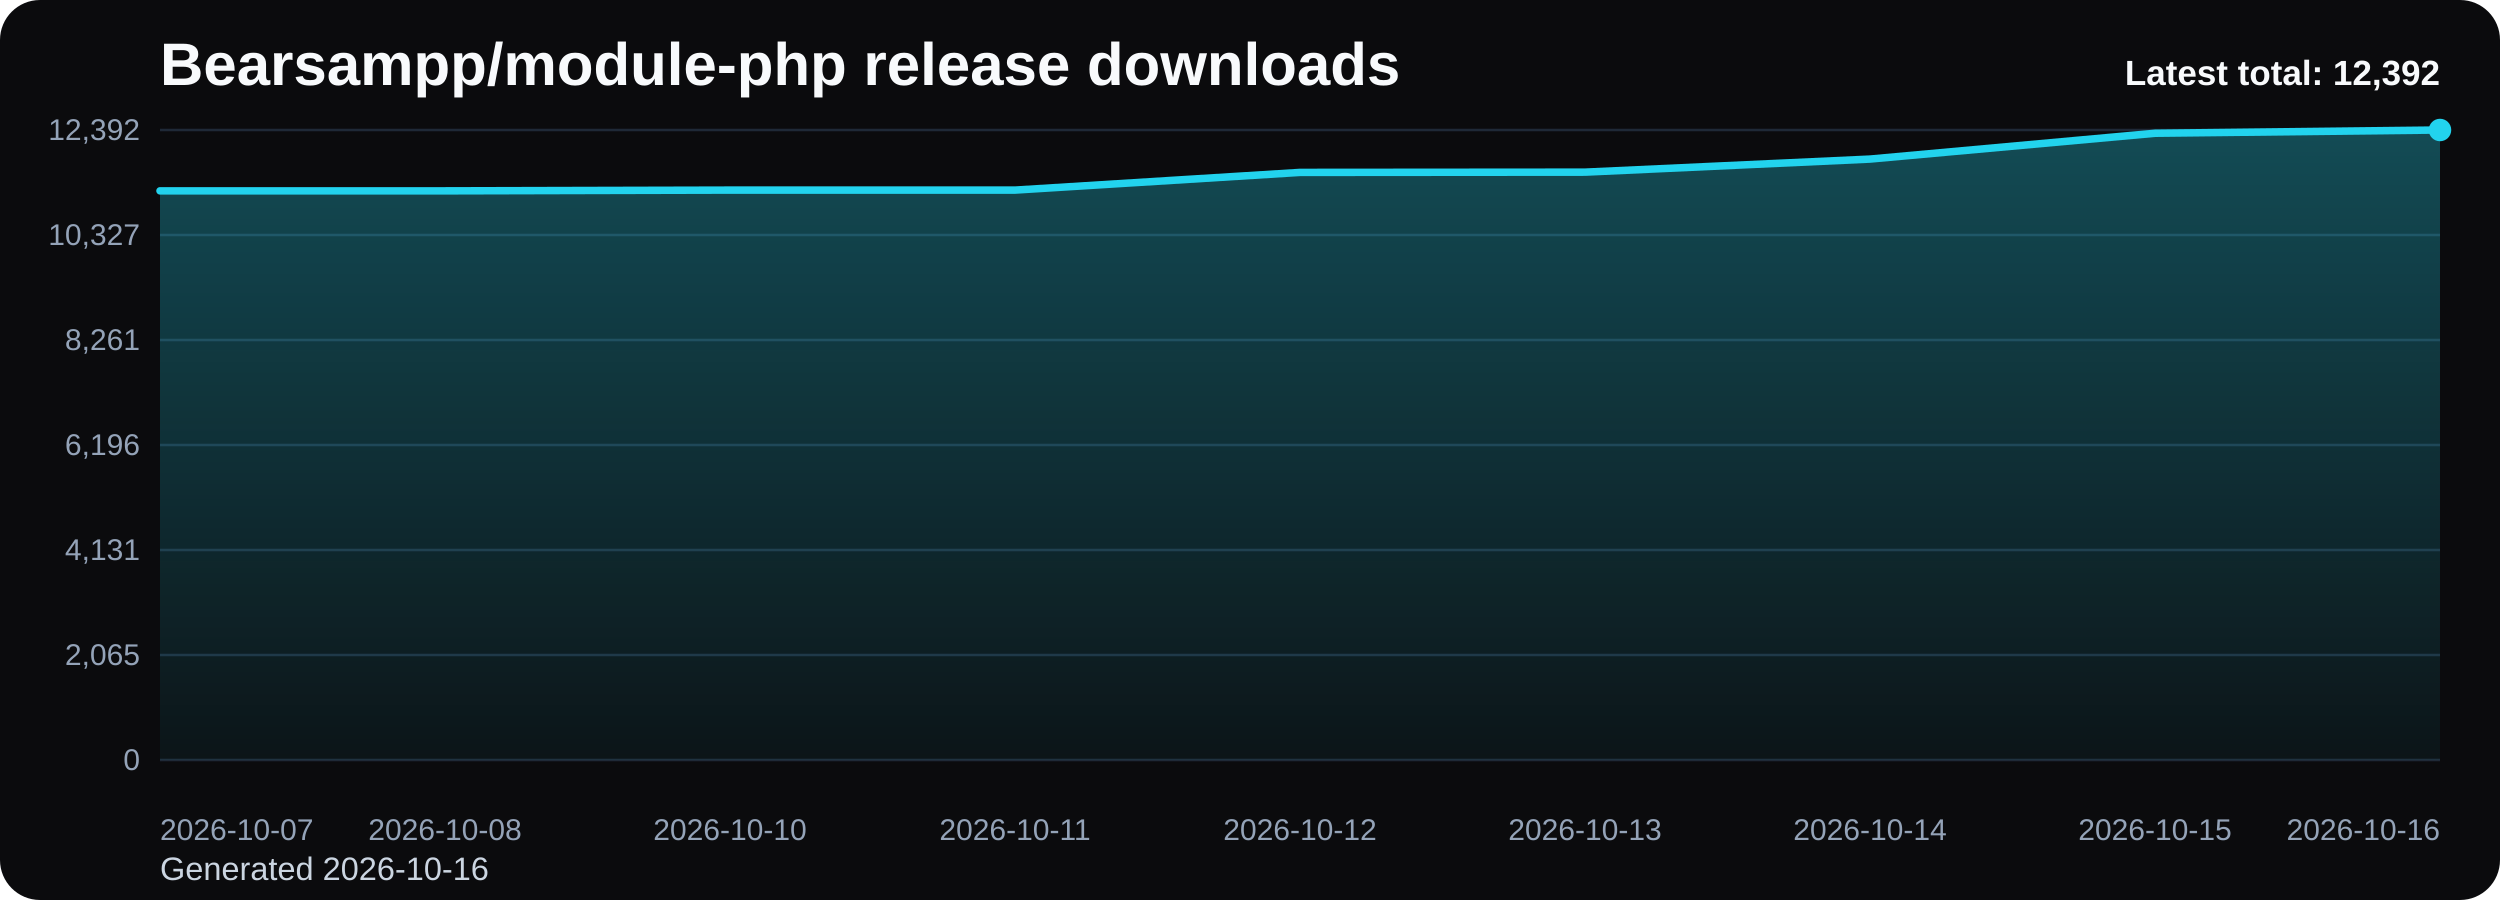
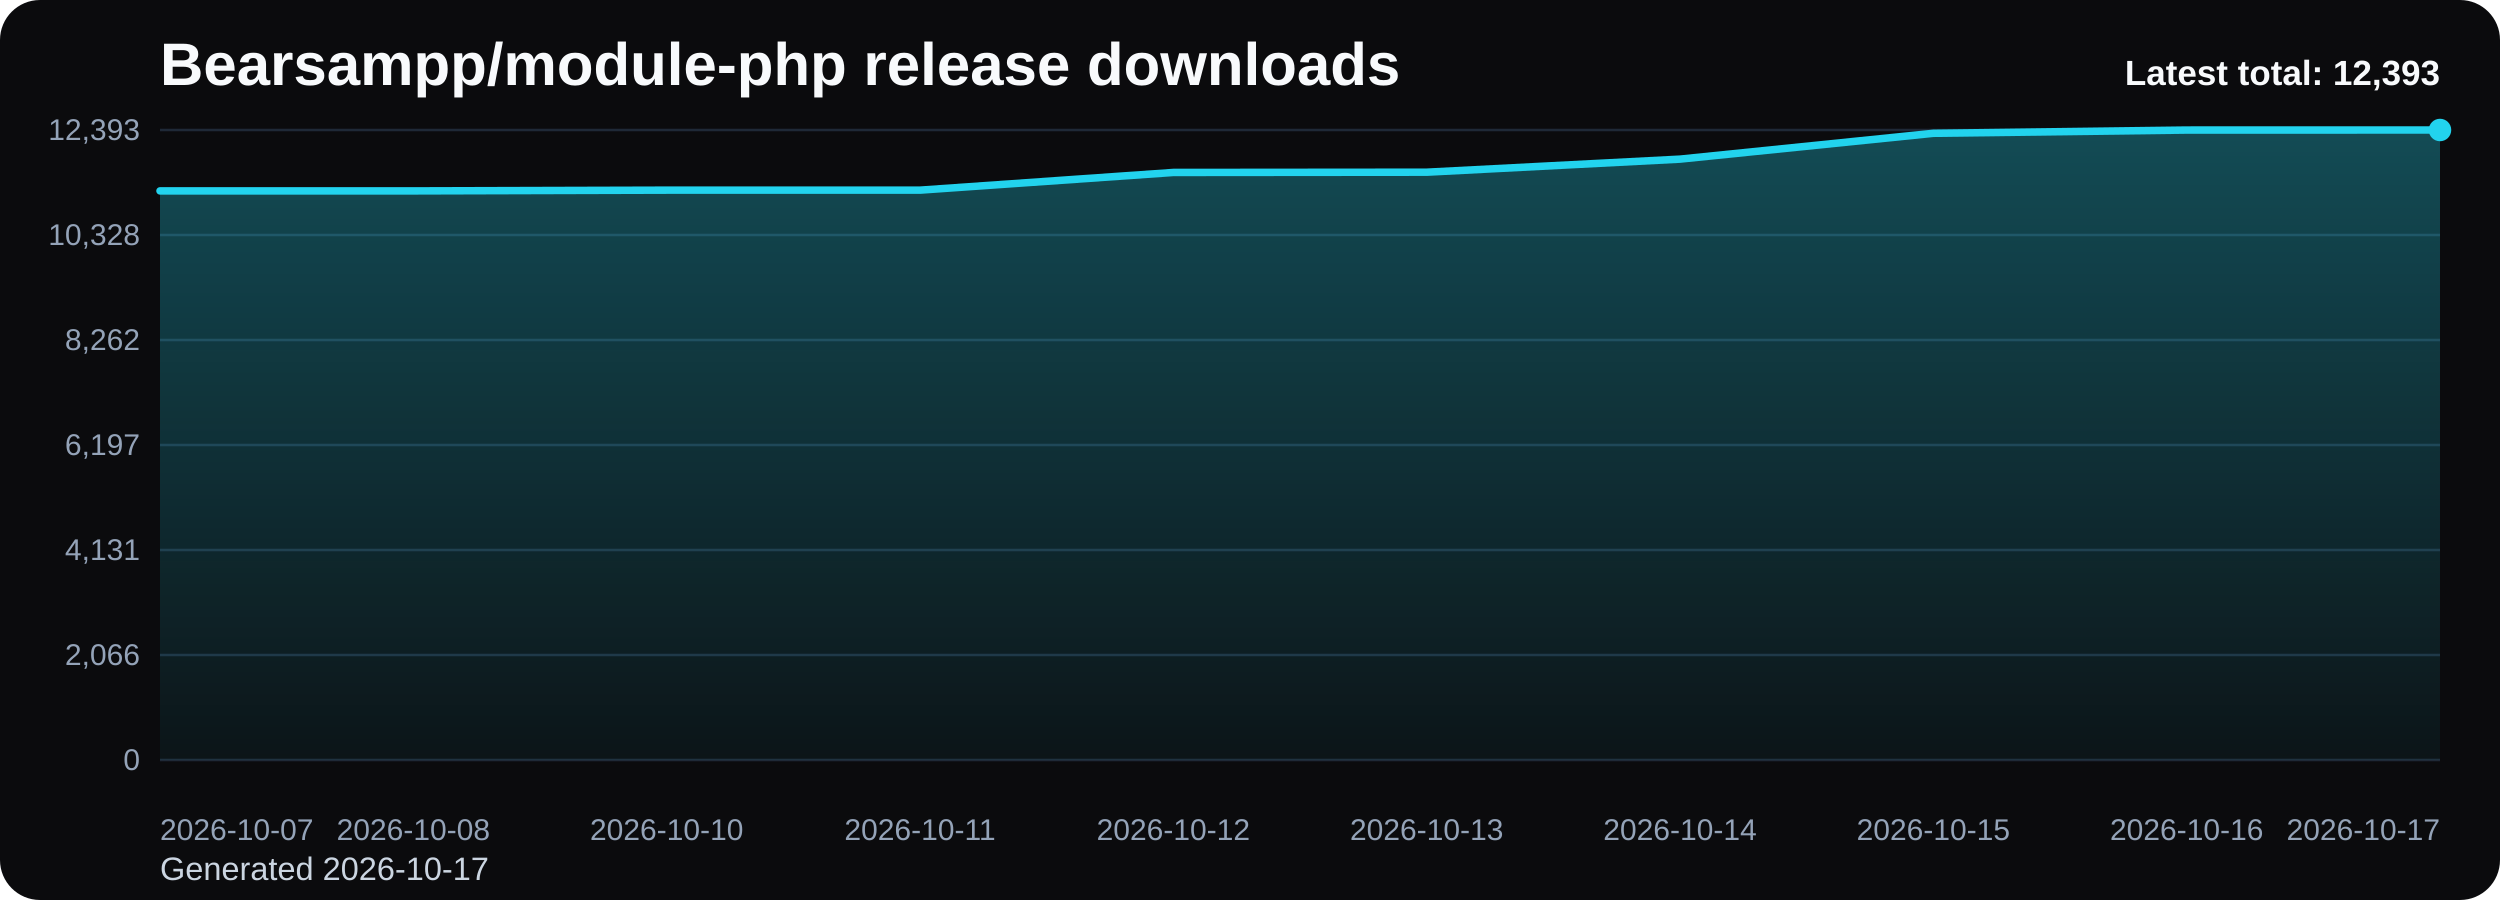
<svg xmlns="http://www.w3.org/2000/svg" viewBox="0 0 1000 360" role="img" aria-label="Bearsampp/module-php release downloads chart">
  <defs>
    <linearGradient id="fill-total-trend-black" x1="0" y1="0" x2="0" y2="1">
      <stop offset="0%" stop-color="#22d3ee" stop-opacity="0.32" />
      <stop offset="100%" stop-color="#22d3ee" stop-opacity="0.05" />
    </linearGradient>
    <style>
      .bg { fill: #0b0b0d; }
      .title { font: 700 24px Arial, sans-serif; fill: #f8fafc; }
      .sub { font: 400 13px Arial, sans-serif; fill: #cbd5e1; }
      .grid { stroke: #1f2937; stroke-width: 1; }
      .axis { font: 400 12px Arial, sans-serif; fill: #94a3b8; }
      .line { fill: none; stroke: #22d3ee; stroke-width: 3; stroke-linecap: round; stroke-linejoin: round; }
      .dot { fill: #22d3ee; }
      .value { font: 600 11px Arial, sans-serif; fill: #cbd5e1; }
      .latest { font: 700 14px Arial, sans-serif; fill: #f8fafc; }
    </style>
  </defs>
  <rect class="bg" x="0" y="0" width="1000" height="360" rx="16" />
  <text class="title" x="64" y="34">Bearsampp/module-php release downloads</text>
-   <text class="sub" x="64" y="352">Generated 2026-10-16</text>
+   <text class="sub" x="64" y="352">Generated 2026-10-17</text>
  <line x1="64" y1="52.00" x2="976" y2="52.00" class="grid" />
-   <text x="56" y="56.00" text-anchor="end" class="axis">12,392</text>
+   <text x="56" y="56.00" text-anchor="end" class="axis">12,393</text>
  <line x1="64" y1="94.00" x2="976" y2="94.00" class="grid" />
-   <text x="56" y="98.00" text-anchor="end" class="axis">10,327</text>
+   <text x="56" y="98.00" text-anchor="end" class="axis">10,328</text>
  <line x1="64" y1="136.00" x2="976" y2="136.00" class="grid" />
-   <text x="56" y="140.00" text-anchor="end" class="axis">8,261</text>
+   <text x="56" y="140.00" text-anchor="end" class="axis">8,262</text>
  <line x1="64" y1="178.00" x2="976" y2="178.00" class="grid" />
-   <text x="56" y="182.00" text-anchor="end" class="axis">6,196</text>
+   <text x="56" y="182.00" text-anchor="end" class="axis">6,197</text>
  <line x1="64" y1="220.00" x2="976" y2="220.00" class="grid" />
  <text x="56" y="224.00" text-anchor="end" class="axis">4,131</text>
  <line x1="64" y1="262.00" x2="976" y2="262.00" class="grid" />
-   <text x="56" y="266.00" text-anchor="end" class="axis">2,065</text>
+   <text x="56" y="266.00" text-anchor="end" class="axis">2,066</text>
  <line x1="64" y1="304.00" x2="976" y2="304.00" class="grid" />
  <text x="56" y="308.00" text-anchor="end" class="axis">0</text>
-   <path d="M 64.00 304 L 64.00 76.34 L 178.00 76.34 L 292.00 76.04 L 406.00 76.04 L 520.00 68.96 L 634.00 68.86 L 748.00 63.63 L 862.00 53.30 L 976.00 52.00 L 976.00 304 Z" fill="url(#fill-total-trend-black)" />
-   <polyline class="line" points="64.00,76.34 178.00,76.34 292.00,76.04 406.00,76.04 520.00,68.96 634.00,68.86 748.00,63.63 862.00,53.30 976.00,52.00" />
+   <path d="M 64.00 304 L 64.00 76.36 L 165.33 76.36 L 266.67 76.06 L 368.00 76.06 L 469.33 68.98 L 570.67 68.88 L 672.00 63.65 L 773.33 53.32 L 874.67 52.02 L 976.00 52.00 L 976.00 304 Z" fill="url(#fill-total-trend-black)" />
+   <polyline class="line" points="64.00,76.36 165.33,76.36 266.67,76.06 368.00,76.06 469.33,68.98 570.67,68.88 672.00,63.65 773.33,53.32 874.67,52.02 976.00,52.00" />
  <circle class="dot" cx="976.00" cy="52.00" r="4.5" />
  <text class="axis" x="64.00" y="336" text-anchor="start">2026-10-07</text>
-   <text class="axis" x="178.00" y="336" text-anchor="middle">2026-10-08</text>
-   <text class="axis" x="292.00" y="336" text-anchor="middle">2026-10-10</text>
-   <text class="axis" x="406.00" y="336" text-anchor="middle">2026-10-11</text>
-   <text class="axis" x="520.00" y="336" text-anchor="middle">2026-10-12</text>
-   <text class="axis" x="634.00" y="336" text-anchor="middle">2026-10-13</text>
-   <text class="axis" x="748.00" y="336" text-anchor="middle">2026-10-14</text>
-   <text class="axis" x="862.00" y="336" text-anchor="middle">2026-10-15</text>
-   <text class="axis" x="976.00" y="336" text-anchor="end">2026-10-16</text>
-   <text class="latest" x="976" y="34" text-anchor="end">Latest total: 12,392</text>
+   <text class="axis" x="165.33" y="336" text-anchor="middle">2026-10-08</text>
+   <text class="axis" x="266.67" y="336" text-anchor="middle">2026-10-10</text>
+   <text class="axis" x="368.00" y="336" text-anchor="middle">2026-10-11</text>
+   <text class="axis" x="469.33" y="336" text-anchor="middle">2026-10-12</text>
+   <text class="axis" x="570.67" y="336" text-anchor="middle">2026-10-13</text>
+   <text class="axis" x="672.00" y="336" text-anchor="middle">2026-10-14</text>
+   <text class="axis" x="773.33" y="336" text-anchor="middle">2026-10-15</text>
+   <text class="axis" x="874.67" y="336" text-anchor="middle">2026-10-16</text>
+   <text class="axis" x="976.00" y="336" text-anchor="end">2026-10-17</text>
+   <text class="latest" x="976" y="34" text-anchor="end">Latest total: 12,393</text>
</svg>
